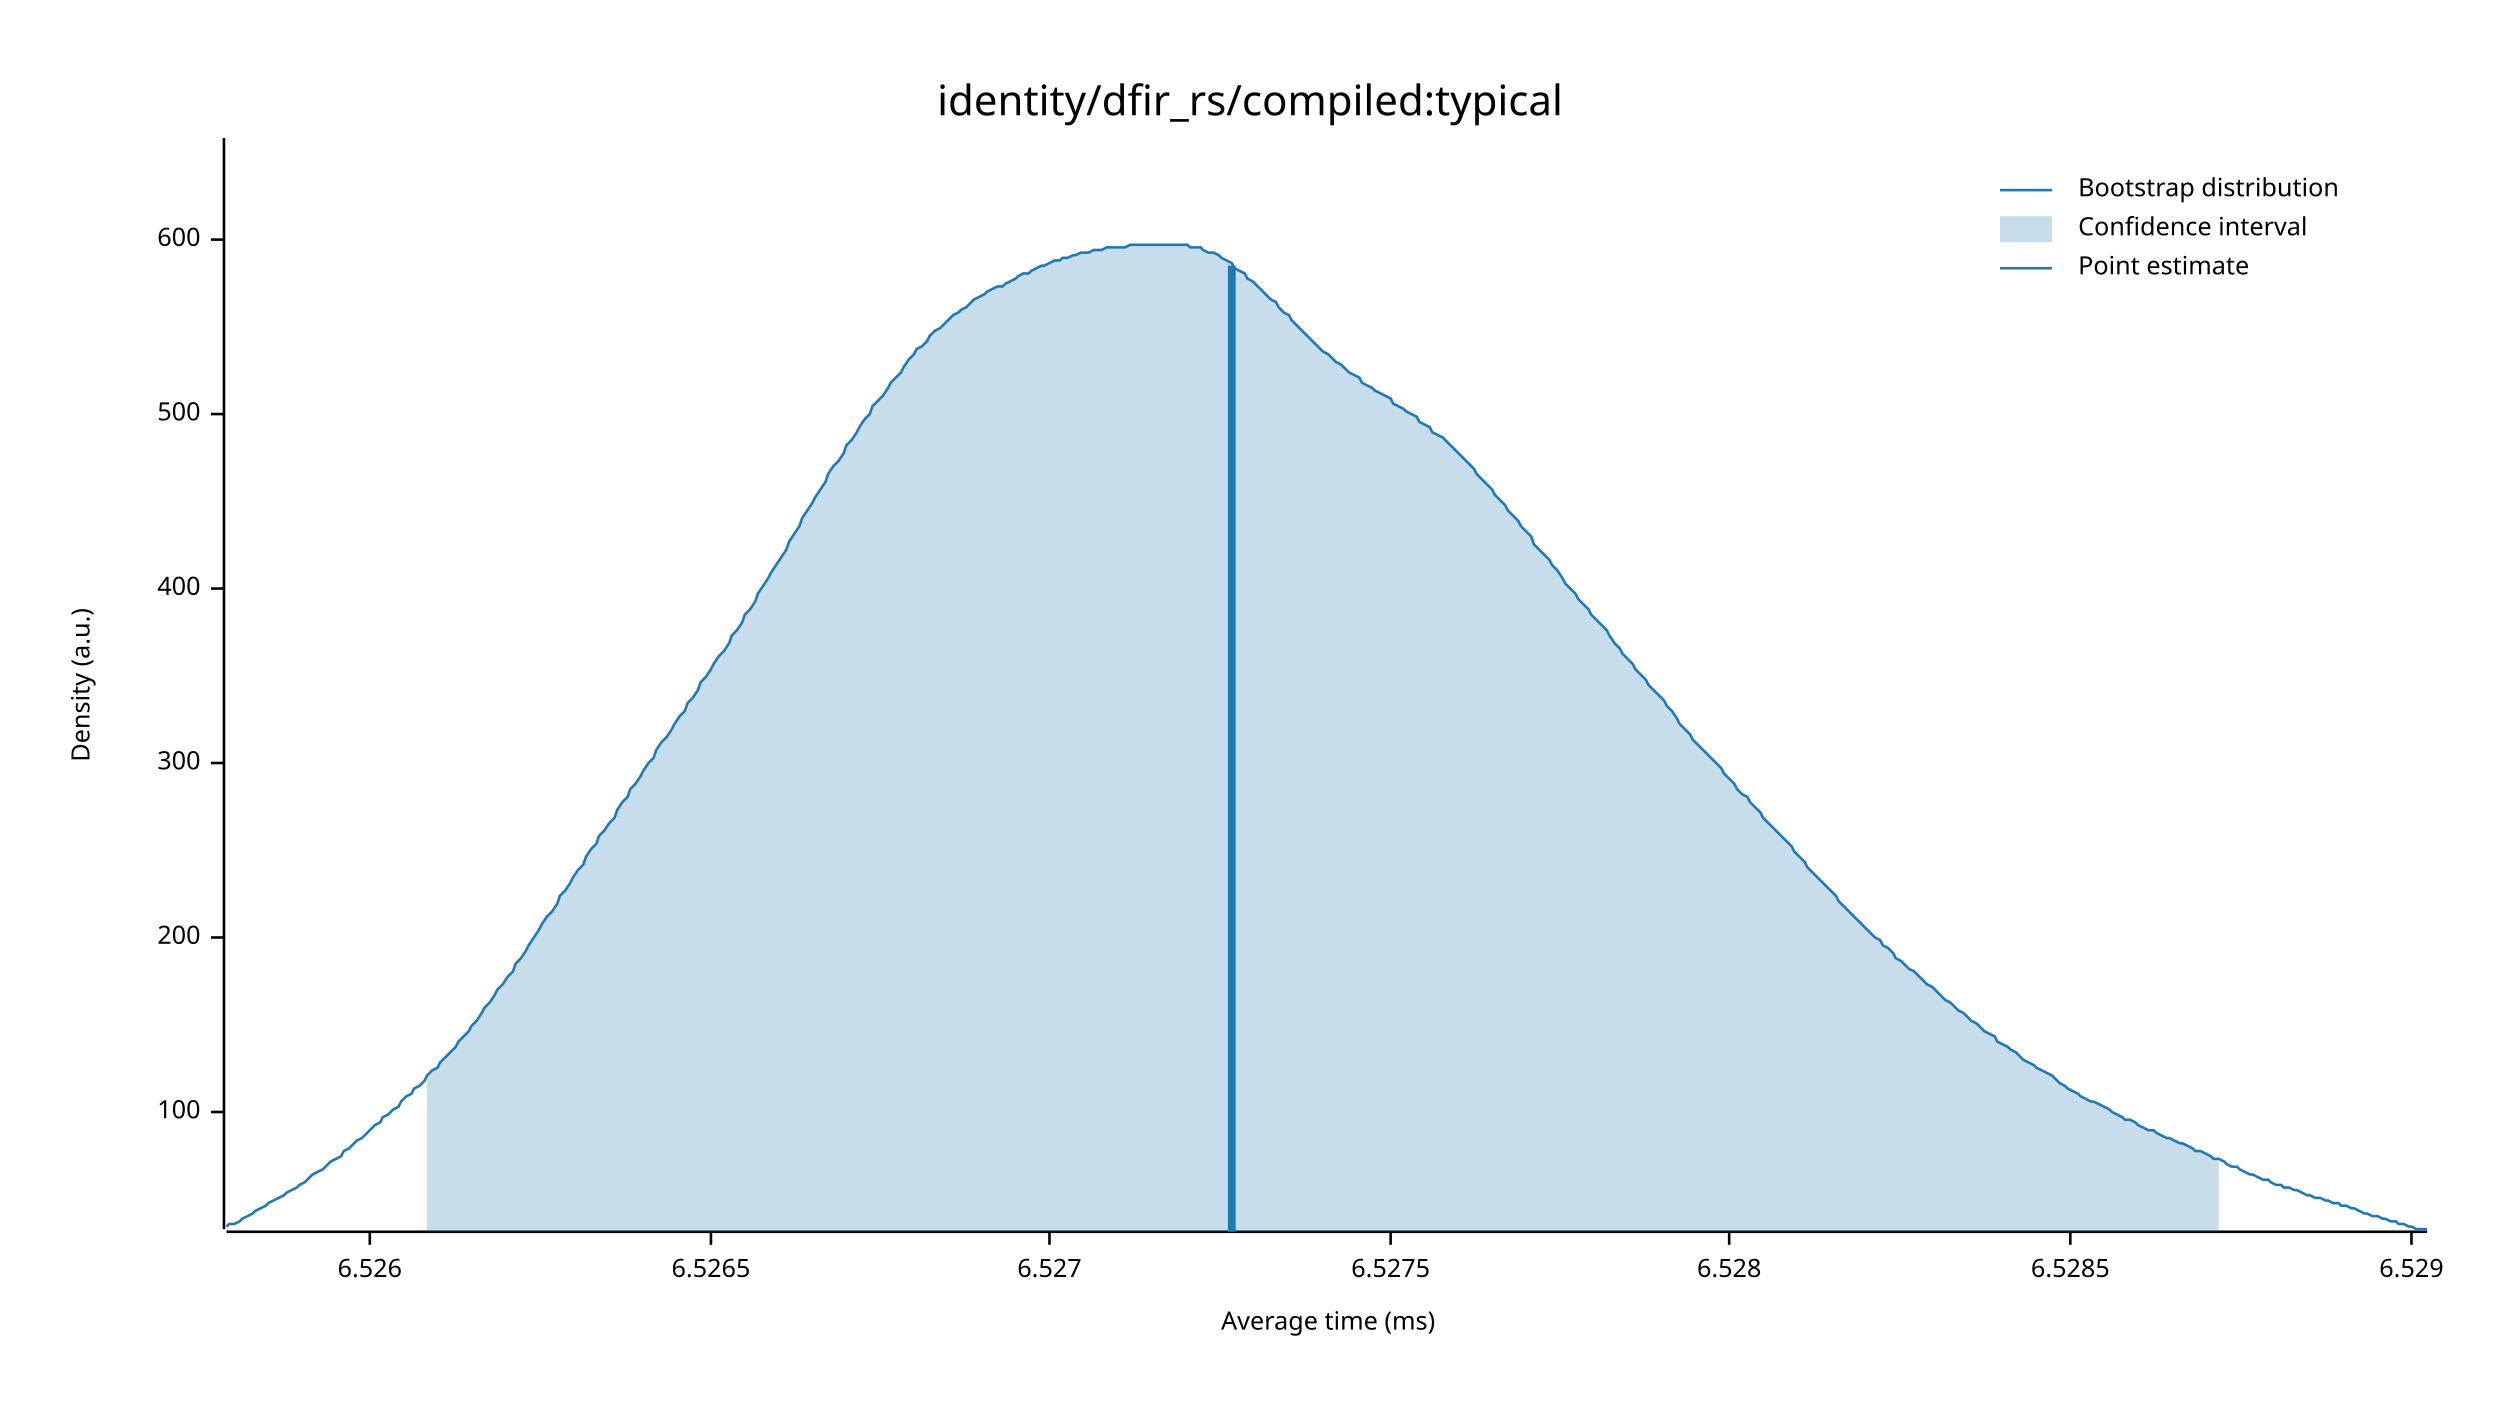
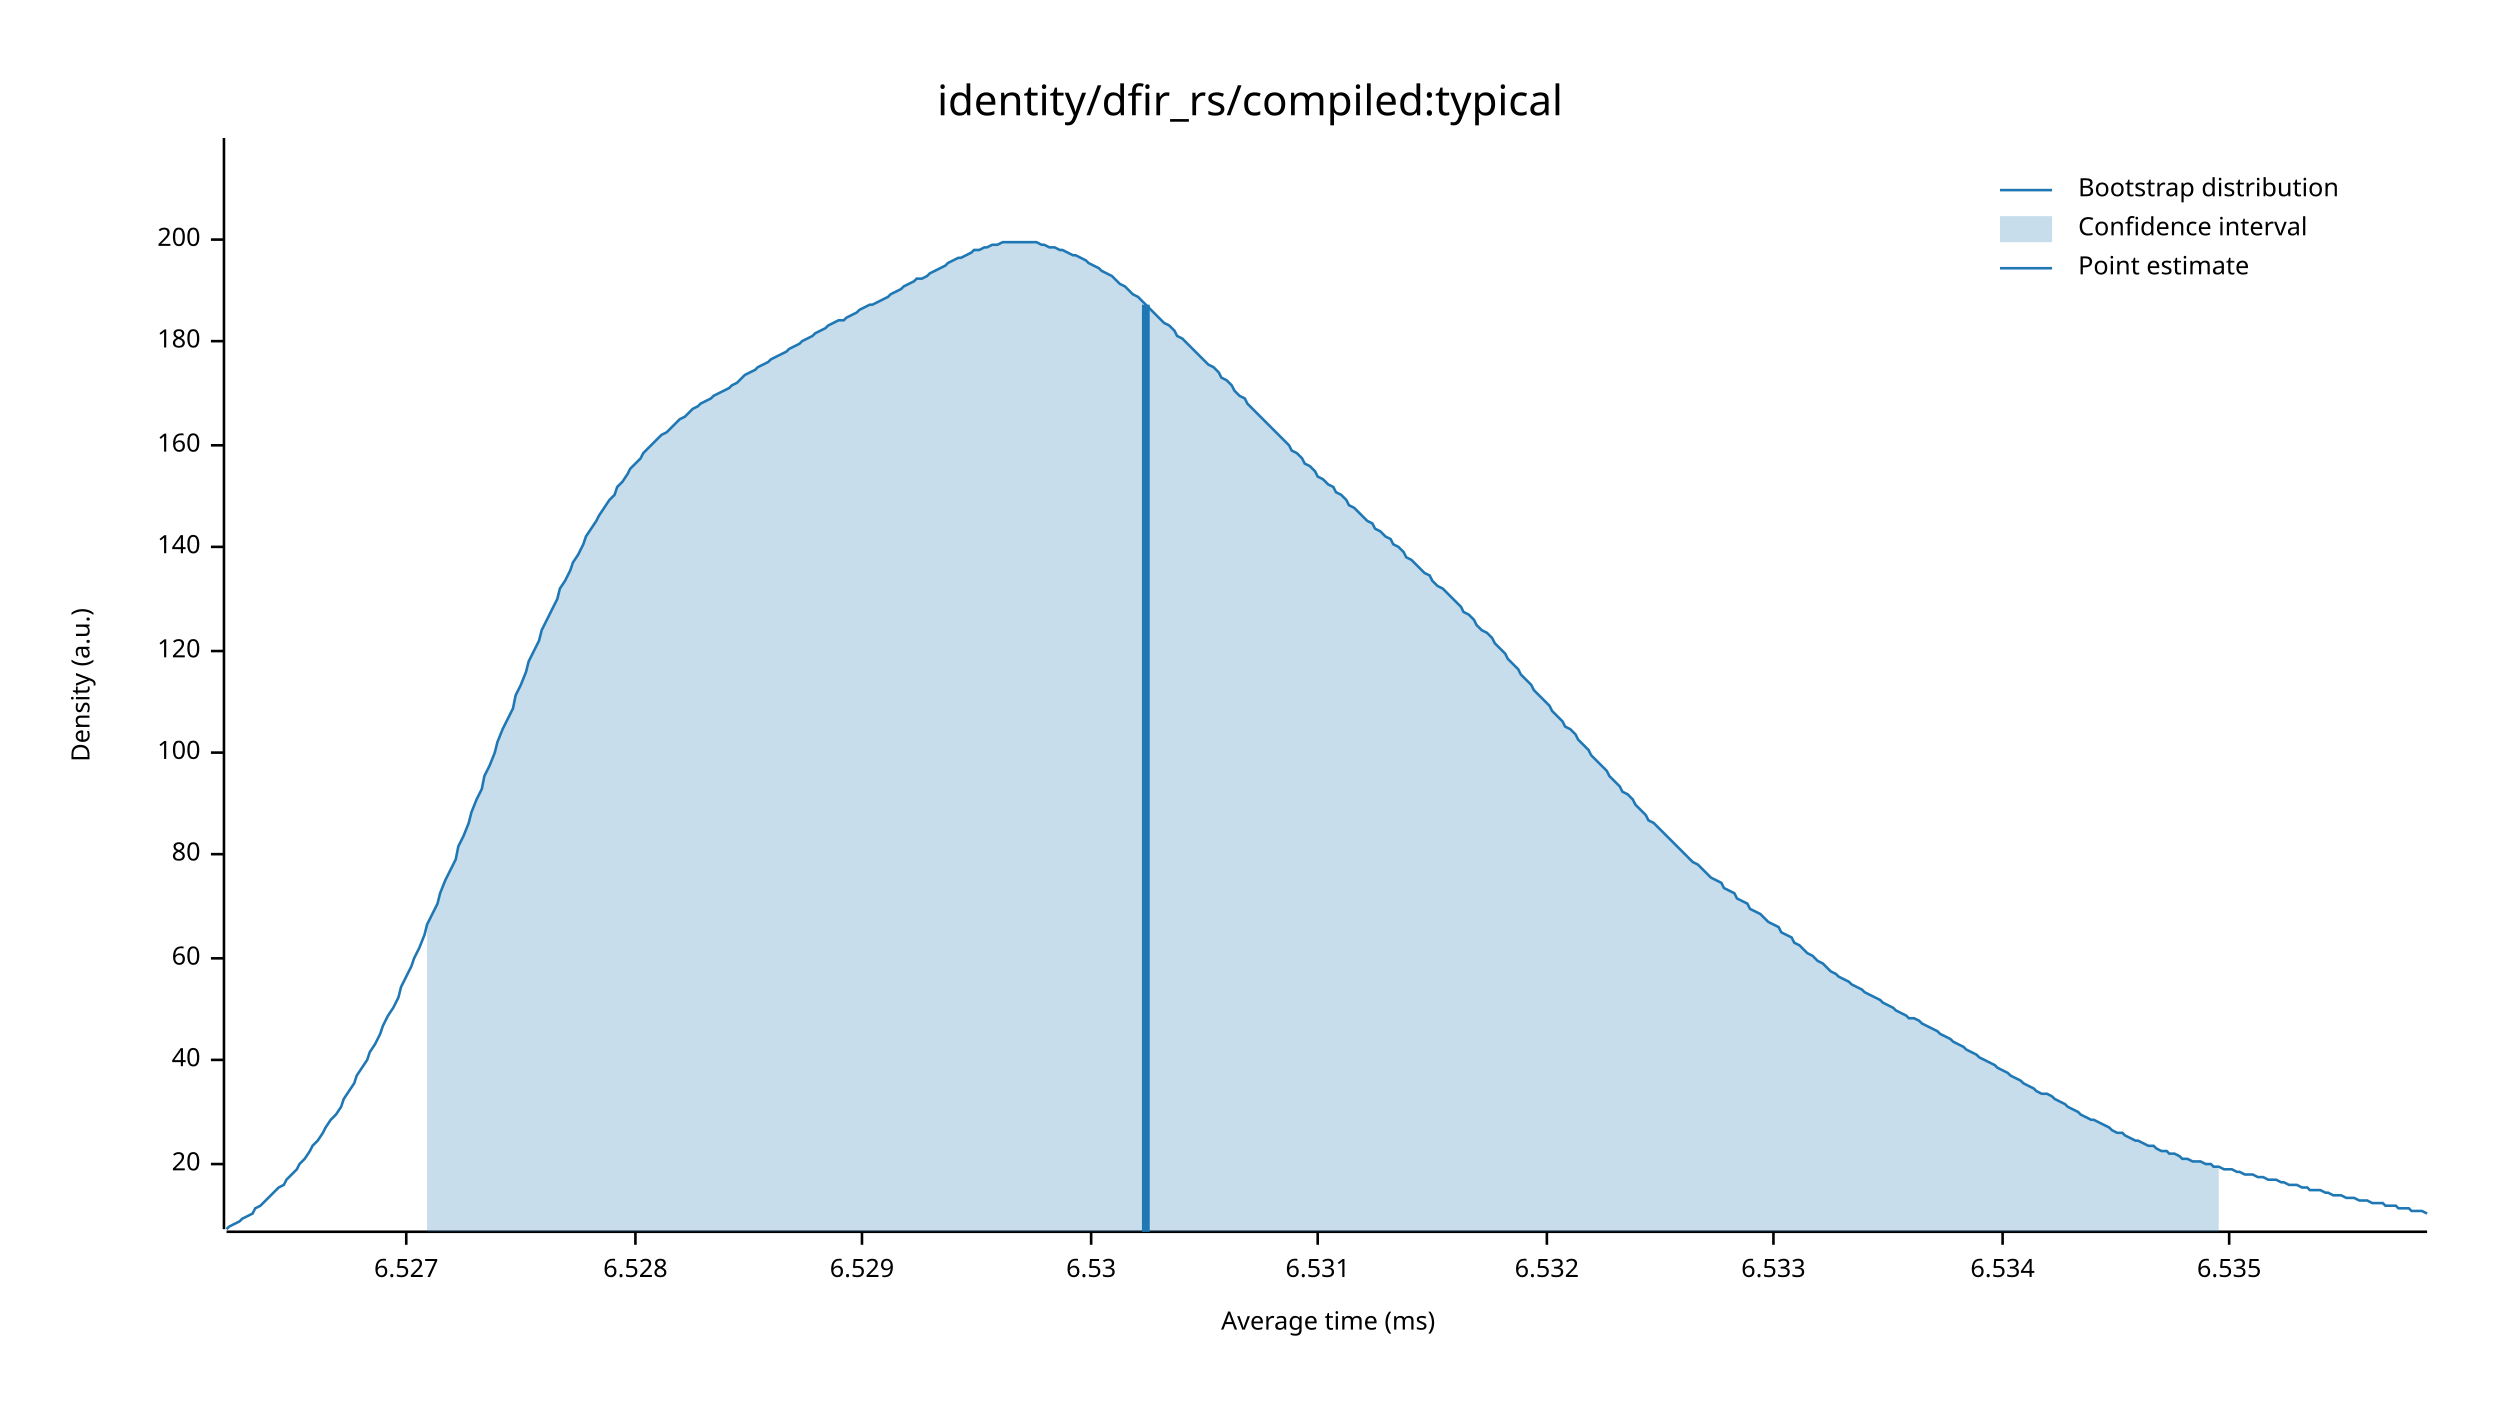
<svg xmlns="http://www.w3.org/2000/svg" width="960" height="540" viewBox="0 0 960 540">
  <text x="480" y="32" dy="0.76em" text-anchor="middle" font-family="sans-serif" font-size="16.129" opacity="1" fill="#000000">
identity/dfir_rs/compiled:typical
</text>
  <text x="27" y="263" dy="0.76em" text-anchor="middle" font-family="sans-serif" font-size="9.677" opacity="1" fill="#000000" transform="rotate(270, 27, 263)">
Density (a.u.)
</text>
  <text x="510" y="513" dy="-0.5ex" text-anchor="middle" font-family="sans-serif" font-size="9.677" opacity="1" fill="#000000">
Average time (ms)
</text>
  <polyline fill="none" opacity="1" stroke="#000000" stroke-width="1" points="86,53 86,472 " />
-   <text x="77" y="427" dy="0.5ex" text-anchor="end" font-family="sans-serif" font-size="9.677" opacity="1" fill="#000000">
+   <text x="77" y="447" dy="0.5ex" text-anchor="end" font-family="sans-serif" font-size="9.677" opacity="1" fill="#000000">
+ 20
+ </text>
+   <polyline fill="none" opacity="1" stroke="#000000" stroke-width="1" points="81,447 86,447 " />
+   <text x="77" y="407" dy="0.5ex" text-anchor="end" font-family="sans-serif" font-size="9.677" opacity="1" fill="#000000">
+ 40
+ </text>
+   <polyline fill="none" opacity="1" stroke="#000000" stroke-width="1" points="81,407 86,407 " />
+   <text x="77" y="368" dy="0.5ex" text-anchor="end" font-family="sans-serif" font-size="9.677" opacity="1" fill="#000000">
+ 60
+ </text>
+   <polyline fill="none" opacity="1" stroke="#000000" stroke-width="1" points="81,368 86,368 " />
+   <text x="77" y="328" dy="0.5ex" text-anchor="end" font-family="sans-serif" font-size="9.677" opacity="1" fill="#000000">
+ 80
+ </text>
+   <polyline fill="none" opacity="1" stroke="#000000" stroke-width="1" points="81,328 86,328 " />
+   <text x="77" y="289" dy="0.5ex" text-anchor="end" font-family="sans-serif" font-size="9.677" opacity="1" fill="#000000">
100
</text>
-   <polyline fill="none" opacity="1" stroke="#000000" stroke-width="1" points="81,427 86,427 " />
-   <text x="77" y="360" dy="0.5ex" text-anchor="end" font-family="sans-serif" font-size="9.677" opacity="1" fill="#000000">
+   <polyline fill="none" opacity="1" stroke="#000000" stroke-width="1" points="81,289 86,289 " />
+   <text x="77" y="250" dy="0.5ex" text-anchor="end" font-family="sans-serif" font-size="9.677" opacity="1" fill="#000000">
+ 120
+ </text>
+   <polyline fill="none" opacity="1" stroke="#000000" stroke-width="1" points="81,250 86,250 " />
+   <text x="77" y="210" dy="0.5ex" text-anchor="end" font-family="sans-serif" font-size="9.677" opacity="1" fill="#000000">
+ 140
+ </text>
+   <polyline fill="none" opacity="1" stroke="#000000" stroke-width="1" points="81,210 86,210 " />
+   <text x="77" y="171" dy="0.5ex" text-anchor="end" font-family="sans-serif" font-size="9.677" opacity="1" fill="#000000">
+ 160
+ </text>
+   <polyline fill="none" opacity="1" stroke="#000000" stroke-width="1" points="81,171 86,171 " />
+   <text x="77" y="131" dy="0.5ex" text-anchor="end" font-family="sans-serif" font-size="9.677" opacity="1" fill="#000000">
+ 180
+ </text>
+   <polyline fill="none" opacity="1" stroke="#000000" stroke-width="1" points="81,131 86,131 " />
+   <text x="77" y="92" dy="0.5ex" text-anchor="end" font-family="sans-serif" font-size="9.677" opacity="1" fill="#000000">
200
- </text>
-   <polyline fill="none" opacity="1" stroke="#000000" stroke-width="1" points="81,360 86,360 " />
-   <text x="77" y="293" dy="0.5ex" text-anchor="end" font-family="sans-serif" font-size="9.677" opacity="1" fill="#000000">
- 300
- </text>
-   <polyline fill="none" opacity="1" stroke="#000000" stroke-width="1" points="81,293 86,293 " />
-   <text x="77" y="226" dy="0.5ex" text-anchor="end" font-family="sans-serif" font-size="9.677" opacity="1" fill="#000000">
- 400
- </text>
-   <polyline fill="none" opacity="1" stroke="#000000" stroke-width="1" points="81,226 86,226 " />
-   <text x="77" y="159" dy="0.5ex" text-anchor="end" font-family="sans-serif" font-size="9.677" opacity="1" fill="#000000">
- 500
- </text>
-   <polyline fill="none" opacity="1" stroke="#000000" stroke-width="1" points="81,159 86,159 " />
-   <text x="77" y="92" dy="0.5ex" text-anchor="end" font-family="sans-serif" font-size="9.677" opacity="1" fill="#000000">
- 600
</text>
  <polyline fill="none" opacity="1" stroke="#000000" stroke-width="1" points="81,92 86,92 " />
  <polyline fill="none" opacity="1" stroke="#000000" stroke-width="1" points="87,473 932,473 " />
-   <text x="142" y="483" dy="0.76em" text-anchor="middle" font-family="sans-serif" font-size="9.677" opacity="1" fill="#000000">
- 6.526
- </text>
-   <polyline fill="none" opacity="1" stroke="#000000" stroke-width="1" points="142,473 142,478 " />
-   <text x="273" y="483" dy="0.76em" text-anchor="middle" font-family="sans-serif" font-size="9.677" opacity="1" fill="#000000">
- 6.5265
- </text>
-   <polyline fill="none" opacity="1" stroke="#000000" stroke-width="1" points="273,473 273,478 " />
-   <text x="403" y="483" dy="0.76em" text-anchor="middle" font-family="sans-serif" font-size="9.677" opacity="1" fill="#000000">
+   <text x="156" y="483" dy="0.76em" text-anchor="middle" font-family="sans-serif" font-size="9.677" opacity="1" fill="#000000">
6.527
</text>
-   <polyline fill="none" opacity="1" stroke="#000000" stroke-width="1" points="403,473 403,478 " />
-   <text x="534" y="483" dy="0.76em" text-anchor="middle" font-family="sans-serif" font-size="9.677" opacity="1" fill="#000000">
- 6.5275
- </text>
-   <polyline fill="none" opacity="1" stroke="#000000" stroke-width="1" points="534,473 534,478 " />
-   <text x="664" y="483" dy="0.76em" text-anchor="middle" font-family="sans-serif" font-size="9.677" opacity="1" fill="#000000">
+   <polyline fill="none" opacity="1" stroke="#000000" stroke-width="1" points="156,473 156,478 " />
+   <text x="244" y="483" dy="0.76em" text-anchor="middle" font-family="sans-serif" font-size="9.677" opacity="1" fill="#000000">
6.528
</text>
-   <polyline fill="none" opacity="1" stroke="#000000" stroke-width="1" points="664,473 664,478 " />
-   <text x="795" y="483" dy="0.76em" text-anchor="middle" font-family="sans-serif" font-size="9.677" opacity="1" fill="#000000">
- 6.5285
- </text>
-   <polyline fill="none" opacity="1" stroke="#000000" stroke-width="1" points="795,473 795,478 " />
-   <text x="926" y="483" dy="0.76em" text-anchor="middle" font-family="sans-serif" font-size="9.677" opacity="1" fill="#000000">
+   <polyline fill="none" opacity="1" stroke="#000000" stroke-width="1" points="244,473 244,478 " />
+   <text x="331" y="483" dy="0.76em" text-anchor="middle" font-family="sans-serif" font-size="9.677" opacity="1" fill="#000000">
6.529
</text>
-   <polyline fill="none" opacity="1" stroke="#000000" stroke-width="1" points="926,473 926,478 " />
-   <polyline fill="none" opacity="1" stroke="#1F78B4" stroke-width="1" points="87,471 88,470 90,470 92,469 93,468 95,467 97,466 98,465 100,464 102,463 103,462 105,461 107,460 109,459 110,458 112,457 114,456 115,455 117,454 119,452 120,451 122,450 124,449 125,448 127,446 129,445 131,444 132,442 134,441 136,439 137,438 139,437 141,435 142,434 144,432 146,431 147,429 149,428 151,426 153,425 154,423 156,421 158,420 159,418 161,417 163,415 164,413 166,411 168,410 169,408 171,406 173,404 175,402 176,400 178,398 180,396 181,394 183,392 185,389 186,387 188,385 190,382 191,380 193,378 195,375 197,373 198,370 200,368 202,365 203,363 205,360 207,357 208,355 210,352 212,350 214,347 215,344 217,342 219,339 220,337 222,334 224,332 225,329 227,326 229,324 230,321 232,319 234,316 236,314 237,311 239,308 241,306 242,303 244,301 246,298 247,296 249,293 251,291 252,288 254,285 256,283 258,280 259,278 261,275 263,273 264,270 266,268 268,265 269,262 271,260 273,257 274,255 276,252 278,250 280,247 281,244 283,242 285,239 286,236 288,234 290,231 291,228 293,225 295,222 296,220 298,217 300,214 302,211 303,208 305,205 307,202 308,199 310,196 312,193 313,191 315,188 317,185 318,182 320,179 322,177 324,174 325,171 327,169 329,166 330,164 332,161 334,159 335,156 337,154 339,152 341,149 342,147 344,145 346,143 347,141 349,138 351,136 352,134 354,133 356,131 357,129 359,127 361,126 363,124 364,123 366,121 368,120 369,119 371,118 373,116 374,115 376,114 378,113 379,112 381,111 383,110 385,110 386,109 388,108 390,107 391,106 393,105 395,105 396,104 398,103 400,102 401,102 403,101 405,100 407,100 408,99 410,99 412,98 413,98 415,97 417,97 418,97 420,96 422,96 423,96 425,95 427,95 429,95 430,95 432,95 434,94 435,94 437,94 439,94 440,94 442,94 444,94 445,94 447,94 449,94 451,94 452,94 454,94 456,94 457,95 459,95 461,95 462,96 464,97 466,97 468,98 469,99 471,100 473,101 474,103 476,104 478,105 479,107 481,108 483,110 484,111 486,113 488,115 490,116 491,118 493,120 495,121 496,123 498,125 500,127 501,128 503,130 505,132 506,133 508,135 510,136 512,138 513,139 515,140 517,142 518,143 520,144 522,145 523,147 525,148 527,149 528,150 530,151 532,152 534,153 535,155 537,156 539,157 540,158 542,159 544,160 545,162 547,163 549,164 550,166 552,167 554,168 556,170 557,171 559,173 561,175 562,176 564,178 566,180 567,182 569,184 571,186 573,188 574,190 576,192 578,194 579,196 581,198 583,200 584,202 586,204 588,206 589,209 591,211 593,213 595,215 596,217 598,219 600,222 601,224 603,226 605,228 606,230 608,232 610,234 611,236 613,238 615,240 617,242 618,244 620,247 622,249 623,251 625,253 627,255 628,257 630,259 632,261 633,263 635,265 637,267 639,269 640,271 642,273 644,276 645,278 647,280 649,282 650,284 652,286 654,288 655,289 657,291 659,293 661,295 662,297 664,299 666,301 667,303 669,305 671,306 672,308 674,310 676,312 677,314 679,316 681,318 683,320 684,321 686,323 688,325 689,327 691,329 693,331 694,333 696,335 698,337 700,339 701,340 703,342 705,344 706,346 708,348 710,350 711,351 713,353 715,355 716,356 718,358 720,360 722,361 723,363 725,364 727,366 728,368 730,369 732,371 733,372 735,373 737,375 738,376 740,378 742,379 744,381 745,382 747,384 749,385 750,386 752,388 754,389 755,390 757,392 759,393 760,394 762,396 764,397 766,398 767,400 769,401 771,402 772,403 774,404 776,406 777,407 779,408 781,409 782,410 784,411 786,412 788,413 789,414 791,416 793,417 794,418 796,419 798,420 799,421 801,422 803,423 804,423 806,424 808,425 810,426 811,427 813,428 815,429 816,430 818,430 820,431 821,432 823,433 825,434 827,434 828,435 830,436 832,437 833,437 835,438 837,439 838,439 840,440 842,441 843,442 845,442 847,443 849,444 850,445 852,445 854,446 855,447 857,448 859,448 860,449 862,450 864,451 865,451 867,452 869,453 871,453 872,454 874,455 876,455 877,456 879,456 881,457 882,457 884,458 886,459 887,459 889,460 891,460 893,461 894,461 896,462 898,462 899,463 901,463 903,464 904,464 906,465 908,466 909,466 911,467 913,467 915,468 916,468 918,469 920,469 921,470 923,470 925,471 926,471 928,472 930,472 932,472 " />
-   <polygon opacity="0.25" fill="#1F78B4" points="164,413 166,411 168,410 169,408 171,406 173,404 175,402 176,400 178,398 180,396 181,394 183,392 185,389 186,387 188,385 190,382 191,380 193,378 195,375 197,373 198,370 200,368 202,365 203,363 205,360 207,357 208,355 210,352 212,350 214,347 215,344 217,342 219,339 220,337 222,334 224,332 225,329 227,326 229,324 230,321 232,319 234,316 236,314 237,311 239,308 241,306 242,303 244,301 246,298 247,296 249,293 251,291 252,288 254,285 256,283 258,280 259,278 261,275 263,273 264,270 266,268 268,265 269,262 271,260 273,257 274,255 276,252 278,250 280,247 281,244 283,242 285,239 286,236 288,234 290,231 291,228 293,225 295,222 296,220 298,217 300,214 302,211 303,208 305,205 307,202 308,199 310,196 312,193 313,191 315,188 317,185 318,182 320,179 322,177 324,174 325,171 327,169 329,166 330,164 332,161 334,159 335,156 337,154 339,152 341,149 342,147 344,145 346,143 347,141 349,138 351,136 352,134 354,133 356,131 357,129 359,127 361,126 363,124 364,123 366,121 368,120 369,119 371,118 373,116 374,115 376,114 378,113 379,112 381,111 383,110 385,110 386,109 388,108 390,107 391,106 393,105 395,105 396,104 398,103 400,102 401,102 403,101 405,100 407,100 408,99 410,99 412,98 413,98 415,97 417,97 418,97 420,96 422,96 423,96 425,95 427,95 429,95 430,95 432,95 434,94 435,94 437,94 439,94 440,94 442,94 444,94 445,94 447,94 449,94 451,94 452,94 454,94 456,94 457,95 459,95 461,95 462,96 464,97 466,97 468,98 469,99 471,100 473,101 474,103 476,104 478,105 479,107 481,108 483,110 484,111 486,113 488,115 490,116 491,118 493,120 495,121 496,123 498,125 500,127 501,128 503,130 505,132 506,133 508,135 510,136 512,138 513,139 515,140 517,142 518,143 520,144 522,145 523,147 525,148 527,149 528,150 530,151 532,152 534,153 535,155 537,156 539,157 540,158 542,159 544,160 545,162 547,163 549,164 550,166 552,167 554,168 556,170 557,171 559,173 561,175 562,176 564,178 566,180 567,182 569,184 571,186 573,188 574,190 576,192 578,194 579,196 581,198 583,200 584,202 586,204 588,206 589,209 591,211 593,213 595,215 596,217 598,219 600,222 601,224 603,226 605,228 606,230 608,232 610,234 611,236 613,238 615,240 617,242 618,244 620,247 622,249 623,251 625,253 627,255 628,257 630,259 632,261 633,263 635,265 637,267 639,269 640,271 642,273 644,276 645,278 647,280 649,282 650,284 652,286 654,288 655,289 657,291 659,293 661,295 662,297 664,299 666,301 667,303 669,305 671,306 672,308 674,310 676,312 677,314 679,316 681,318 683,320 684,321 686,323 688,325 689,327 691,329 693,331 694,333 696,335 698,337 700,339 701,340 703,342 705,344 706,346 708,348 710,350 711,351 713,353 715,355 716,356 718,358 720,360 722,361 723,363 725,364 727,366 728,368 730,369 732,371 733,372 735,373 737,375 738,376 740,378 742,379 744,381 745,382 747,384 749,385 750,386 752,388 754,389 755,390 757,392 759,393 760,394 762,396 764,397 766,398 767,400 769,401 771,402 772,403 774,404 776,406 777,407 779,408 781,409 782,410 784,411 786,412 788,413 789,414 791,416 793,417 794,418 796,419 798,420 799,421 801,422 803,423 804,423 806,424 808,425 810,426 811,427 813,428 815,429 816,430 818,430 820,431 821,432 823,433 825,434 827,434 828,435 830,436 832,437 833,437 835,438 837,439 838,439 840,440 842,441 843,442 845,442 847,443 849,444 850,445 852,445 852,473 164,473 " />
-   <polyline fill="none" opacity="1" stroke="#1F78B4" stroke-width="3" points="473,473 473,102 " />
+   <polyline fill="none" opacity="1" stroke="#000000" stroke-width="1" points="331,473 331,478 " />
+   <text x="419" y="483" dy="0.76em" text-anchor="middle" font-family="sans-serif" font-size="9.677" opacity="1" fill="#000000">
+ 6.53
+ </text>
+   <polyline fill="none" opacity="1" stroke="#000000" stroke-width="1" points="419,473 419,478 " />
+   <text x="506" y="483" dy="0.76em" text-anchor="middle" font-family="sans-serif" font-size="9.677" opacity="1" fill="#000000">
+ 6.531
+ </text>
+   <polyline fill="none" opacity="1" stroke="#000000" stroke-width="1" points="506,473 506,478 " />
+   <text x="594" y="483" dy="0.76em" text-anchor="middle" font-family="sans-serif" font-size="9.677" opacity="1" fill="#000000">
+ 6.532
+ </text>
+   <polyline fill="none" opacity="1" stroke="#000000" stroke-width="1" points="594,473 594,478 " />
+   <text x="681" y="483" dy="0.76em" text-anchor="middle" font-family="sans-serif" font-size="9.677" opacity="1" fill="#000000">
+ 6.533
+ </text>
+   <polyline fill="none" opacity="1" stroke="#000000" stroke-width="1" points="681,473 681,478 " />
+   <text x="769" y="483" dy="0.76em" text-anchor="middle" font-family="sans-serif" font-size="9.677" opacity="1" fill="#000000">
+ 6.534
+ </text>
+   <polyline fill="none" opacity="1" stroke="#000000" stroke-width="1" points="769,473 769,478 " />
+   <text x="856" y="483" dy="0.76em" text-anchor="middle" font-family="sans-serif" font-size="9.677" opacity="1" fill="#000000">
+ 6.535
+ </text>
+   <polyline fill="none" opacity="1" stroke="#000000" stroke-width="1" points="856,473 856,478 " />
+   <polyline fill="none" opacity="1" stroke="#1F78B4" stroke-width="1" points="87,472 88,471 90,470 92,469 93,468 95,467 97,466 98,464 100,463 102,461 103,460 105,458 107,456 109,455 110,453 112,451 114,449 115,447 117,445 119,442 120,440 122,438 124,435 125,433 127,430 129,428 131,425 132,422 134,419 136,416 137,413 139,410 141,407 142,404 144,401 146,397 147,394 149,390 151,387 153,383 154,379 156,375 158,371 159,368 161,364 163,359 164,355 166,351 168,347 169,343 171,338 173,334 175,330 176,325 178,321 180,316 181,312 183,307 185,303 186,298 188,294 190,289 191,285 193,280 195,276 197,272 198,267 200,263 202,258 203,254 205,250 207,246 208,242 210,238 212,234 214,230 215,226 217,223 219,219 220,216 222,213 224,209 225,206 227,203 229,200 230,198 232,195 234,192 236,190 237,187 239,185 241,182 242,180 244,178 246,176 247,174 249,172 251,170 252,169 254,167 256,166 258,164 259,163 261,161 263,160 264,159 266,157 268,156 269,155 271,154 273,153 274,152 276,151 278,150 280,149 281,148 283,147 285,145 286,144 288,143 290,142 291,141 293,140 295,139 296,138 298,137 300,136 302,135 303,134 305,133 307,132 308,131 310,130 312,129 313,128 315,127 317,126 318,125 320,124 322,123 324,123 325,122 327,121 329,120 330,119 332,118 334,117 335,117 337,116 339,115 341,114 342,113 344,112 346,111 347,110 349,109 351,108 352,107 354,107 356,106 357,105 359,104 361,103 363,102 364,101 366,100 368,99 369,99 371,98 373,97 374,96 376,96 378,95 379,95 381,94 383,94 385,93 386,93 388,93 390,93 391,93 393,93 395,93 396,93 398,93 400,94 401,94 403,95 405,95 407,96 408,96 410,97 412,98 413,98 415,99 417,100 418,101 420,102 422,103 423,104 425,105 427,106 429,108 430,109 432,110 434,112 435,113 437,114 439,116 440,117 442,119 444,121 445,122 447,124 449,125 451,127 452,129 454,130 456,132 457,133 459,135 461,137 462,138 464,140 466,141 468,143 469,145 471,146 473,148 474,150 476,152 478,153 479,155 481,157 483,159 484,160 486,162 488,164 490,166 491,167 493,169 495,171 496,173 498,174 500,176 501,178 503,179 505,181 506,183 508,184 510,186 512,187 513,189 515,190 517,192 518,194 520,195 522,197 523,198 525,200 527,201 528,203 530,204 532,206 534,207 535,209 537,210 539,212 540,214 542,215 544,217 545,218 547,220 549,221 550,223 552,225 554,226 556,228 557,229 559,231 561,233 562,235 564,236 566,238 567,240 569,242 571,243 573,245 574,247 576,249 578,251 579,253 581,255 583,257 584,259 586,261 588,263 589,265 591,267 593,269 595,271 596,273 598,275 600,277 601,279 603,280 605,282 606,284 608,286 610,288 611,290 613,292 615,294 617,296 618,298 620,300 622,302 623,304 625,305 627,307 628,309 630,311 632,313 633,315 635,316 637,318 639,320 640,321 642,323 644,325 645,326 647,328 649,330 650,331 652,332 654,334 655,335 657,337 659,338 661,339 662,341 664,342 666,343 667,345 669,346 671,347 672,349 674,350 676,351 677,352 679,354 681,355 683,356 684,358 686,359 688,360 689,362 691,363 693,365 694,366 696,367 698,369 700,370 701,371 703,373 705,374 706,375 708,376 710,377 711,378 713,379 715,380 716,381 718,382 720,383 722,384 723,385 725,386 727,387 728,388 730,389 732,390 733,391 735,391 737,392 738,393 740,394 742,395 744,396 745,397 747,398 749,399 750,400 752,401 754,402 755,403 757,404 759,405 760,406 762,407 764,408 766,409 767,410 769,411 771,412 772,413 774,414 776,415 777,416 779,417 781,418 782,419 784,420 786,420 788,421 789,422 791,423 793,424 794,425 796,426 798,427 799,428 801,429 803,430 804,430 806,431 808,432 810,433 811,434 813,435 815,435 816,436 818,437 820,438 821,438 823,439 825,440 827,440 828,441 830,442 832,442 833,443 835,443 837,444 838,445 840,445 842,446 843,446 845,446 847,447 849,447 850,448 852,448 854,449 855,449 857,449 859,450 860,450 862,451 864,451 865,451 867,452 869,452 871,453 872,453 874,453 876,454 877,454 879,455 881,455 882,455 884,456 886,456 887,457 889,457 891,457 893,458 894,458 896,459 898,459 899,459 901,460 903,460 904,460 906,461 908,461 909,461 911,462 913,462 915,462 916,463 918,463 920,463 921,464 923,464 925,464 926,465 928,465 930,465 932,466 " />
+   <polygon opacity="0.25" fill="#1F78B4" points="164,355 166,351 168,347 169,343 171,338 173,334 175,330 176,325 178,321 180,316 181,312 183,307 185,303 186,298 188,294 190,289 191,285 193,280 195,276 197,272 198,267 200,263 202,258 203,254 205,250 207,246 208,242 210,238 212,234 214,230 215,226 217,223 219,219 220,216 222,213 224,209 225,206 227,203 229,200 230,198 232,195 234,192 236,190 237,187 239,185 241,182 242,180 244,178 246,176 247,174 249,172 251,170 252,169 254,167 256,166 258,164 259,163 261,161 263,160 264,159 266,157 268,156 269,155 271,154 273,153 274,152 276,151 278,150 280,149 281,148 283,147 285,145 286,144 288,143 290,142 291,141 293,140 295,139 296,138 298,137 300,136 302,135 303,134 305,133 307,132 308,131 310,130 312,129 313,128 315,127 317,126 318,125 320,124 322,123 324,123 325,122 327,121 329,120 330,119 332,118 334,117 335,117 337,116 339,115 341,114 342,113 344,112 346,111 347,110 349,109 351,108 352,107 354,107 356,106 357,105 359,104 361,103 363,102 364,101 366,100 368,99 369,99 371,98 373,97 374,96 376,96 378,95 379,95 381,94 383,94 385,93 386,93 388,93 390,93 391,93 393,93 395,93 396,93 398,93 400,94 401,94 403,95 405,95 407,96 408,96 410,97 412,98 413,98 415,99 417,100 418,101 420,102 422,103 423,104 425,105 427,106 429,108 430,109 432,110 434,112 435,113 437,114 439,116 440,117 442,119 444,121 445,122 447,124 449,125 451,127 452,129 454,130 456,132 457,133 459,135 461,137 462,138 464,140 466,141 468,143 469,145 471,146 473,148 474,150 476,152 478,153 479,155 481,157 483,159 484,160 486,162 488,164 490,166 491,167 493,169 495,171 496,173 498,174 500,176 501,178 503,179 505,181 506,183 508,184 510,186 512,187 513,189 515,190 517,192 518,194 520,195 522,197 523,198 525,200 527,201 528,203 530,204 532,206 534,207 535,209 537,210 539,212 540,214 542,215 544,217 545,218 547,220 549,221 550,223 552,225 554,226 556,228 557,229 559,231 561,233 562,235 564,236 566,238 567,240 569,242 571,243 573,245 574,247 576,249 578,251 579,253 581,255 583,257 584,259 586,261 588,263 589,265 591,267 593,269 595,271 596,273 598,275 600,277 601,279 603,280 605,282 606,284 608,286 610,288 611,290 613,292 615,294 617,296 618,298 620,300 622,302 623,304 625,305 627,307 628,309 630,311 632,313 633,315 635,316 637,318 639,320 640,321 642,323 644,325 645,326 647,328 649,330 650,331 652,332 654,334 655,335 657,337 659,338 661,339 662,341 664,342 666,343 667,345 669,346 671,347 672,349 674,350 676,351 677,352 679,354 681,355 683,356 684,358 686,359 688,360 689,362 691,363 693,365 694,366 696,367 698,369 700,370 701,371 703,373 705,374 706,375 708,376 710,377 711,378 713,379 715,380 716,381 718,382 720,383 722,384 723,385 725,386 727,387 728,388 730,389 732,390 733,391 735,391 737,392 738,393 740,394 742,395 744,396 745,397 747,398 749,399 750,400 752,401 754,402 755,403 757,404 759,405 760,406 762,407 764,408 766,409 767,410 769,411 771,412 772,413 774,414 776,415 777,416 779,417 781,418 782,419 784,420 786,420 788,421 789,422 791,423 793,424 794,425 796,426 798,427 799,428 801,429 803,430 804,430 806,431 808,432 810,433 811,434 813,435 815,435 816,436 818,437 820,438 821,438 823,439 825,440 827,440 828,441 830,442 832,442 833,443 835,443 837,444 838,445 840,445 842,446 843,446 845,446 847,447 849,447 850,448 852,448 852,473 164,473 " />
+   <polyline fill="none" opacity="1" stroke="#1F78B4" stroke-width="3" points="440,473 440,117 " />
  <text x="798" y="68" dy="0.76em" text-anchor="start" font-family="sans-serif" font-size="9.677" opacity="1" fill="#000000">
Bootstrap distribution
</text>
  <text x="798" y="83" dy="0.76em" text-anchor="start" font-family="sans-serif" font-size="9.677" opacity="1" fill="#000000">
Confidence interval
</text>
  <text x="798" y="98" dy="0.76em" text-anchor="start" font-family="sans-serif" font-size="9.677" opacity="1" fill="#000000">
Point estimate
</text>
  <polyline fill="none" opacity="1" stroke="#1F78B4" stroke-width="1" points="768,73 788,73 " />
  <rect x="768" y="83" width="20" height="10" opacity="0.25" fill="#1F78B4" stroke="none" />
  <polyline fill="none" opacity="1" stroke="#1F78B4" stroke-width="1" points="768,103 788,103 " />
</svg>
